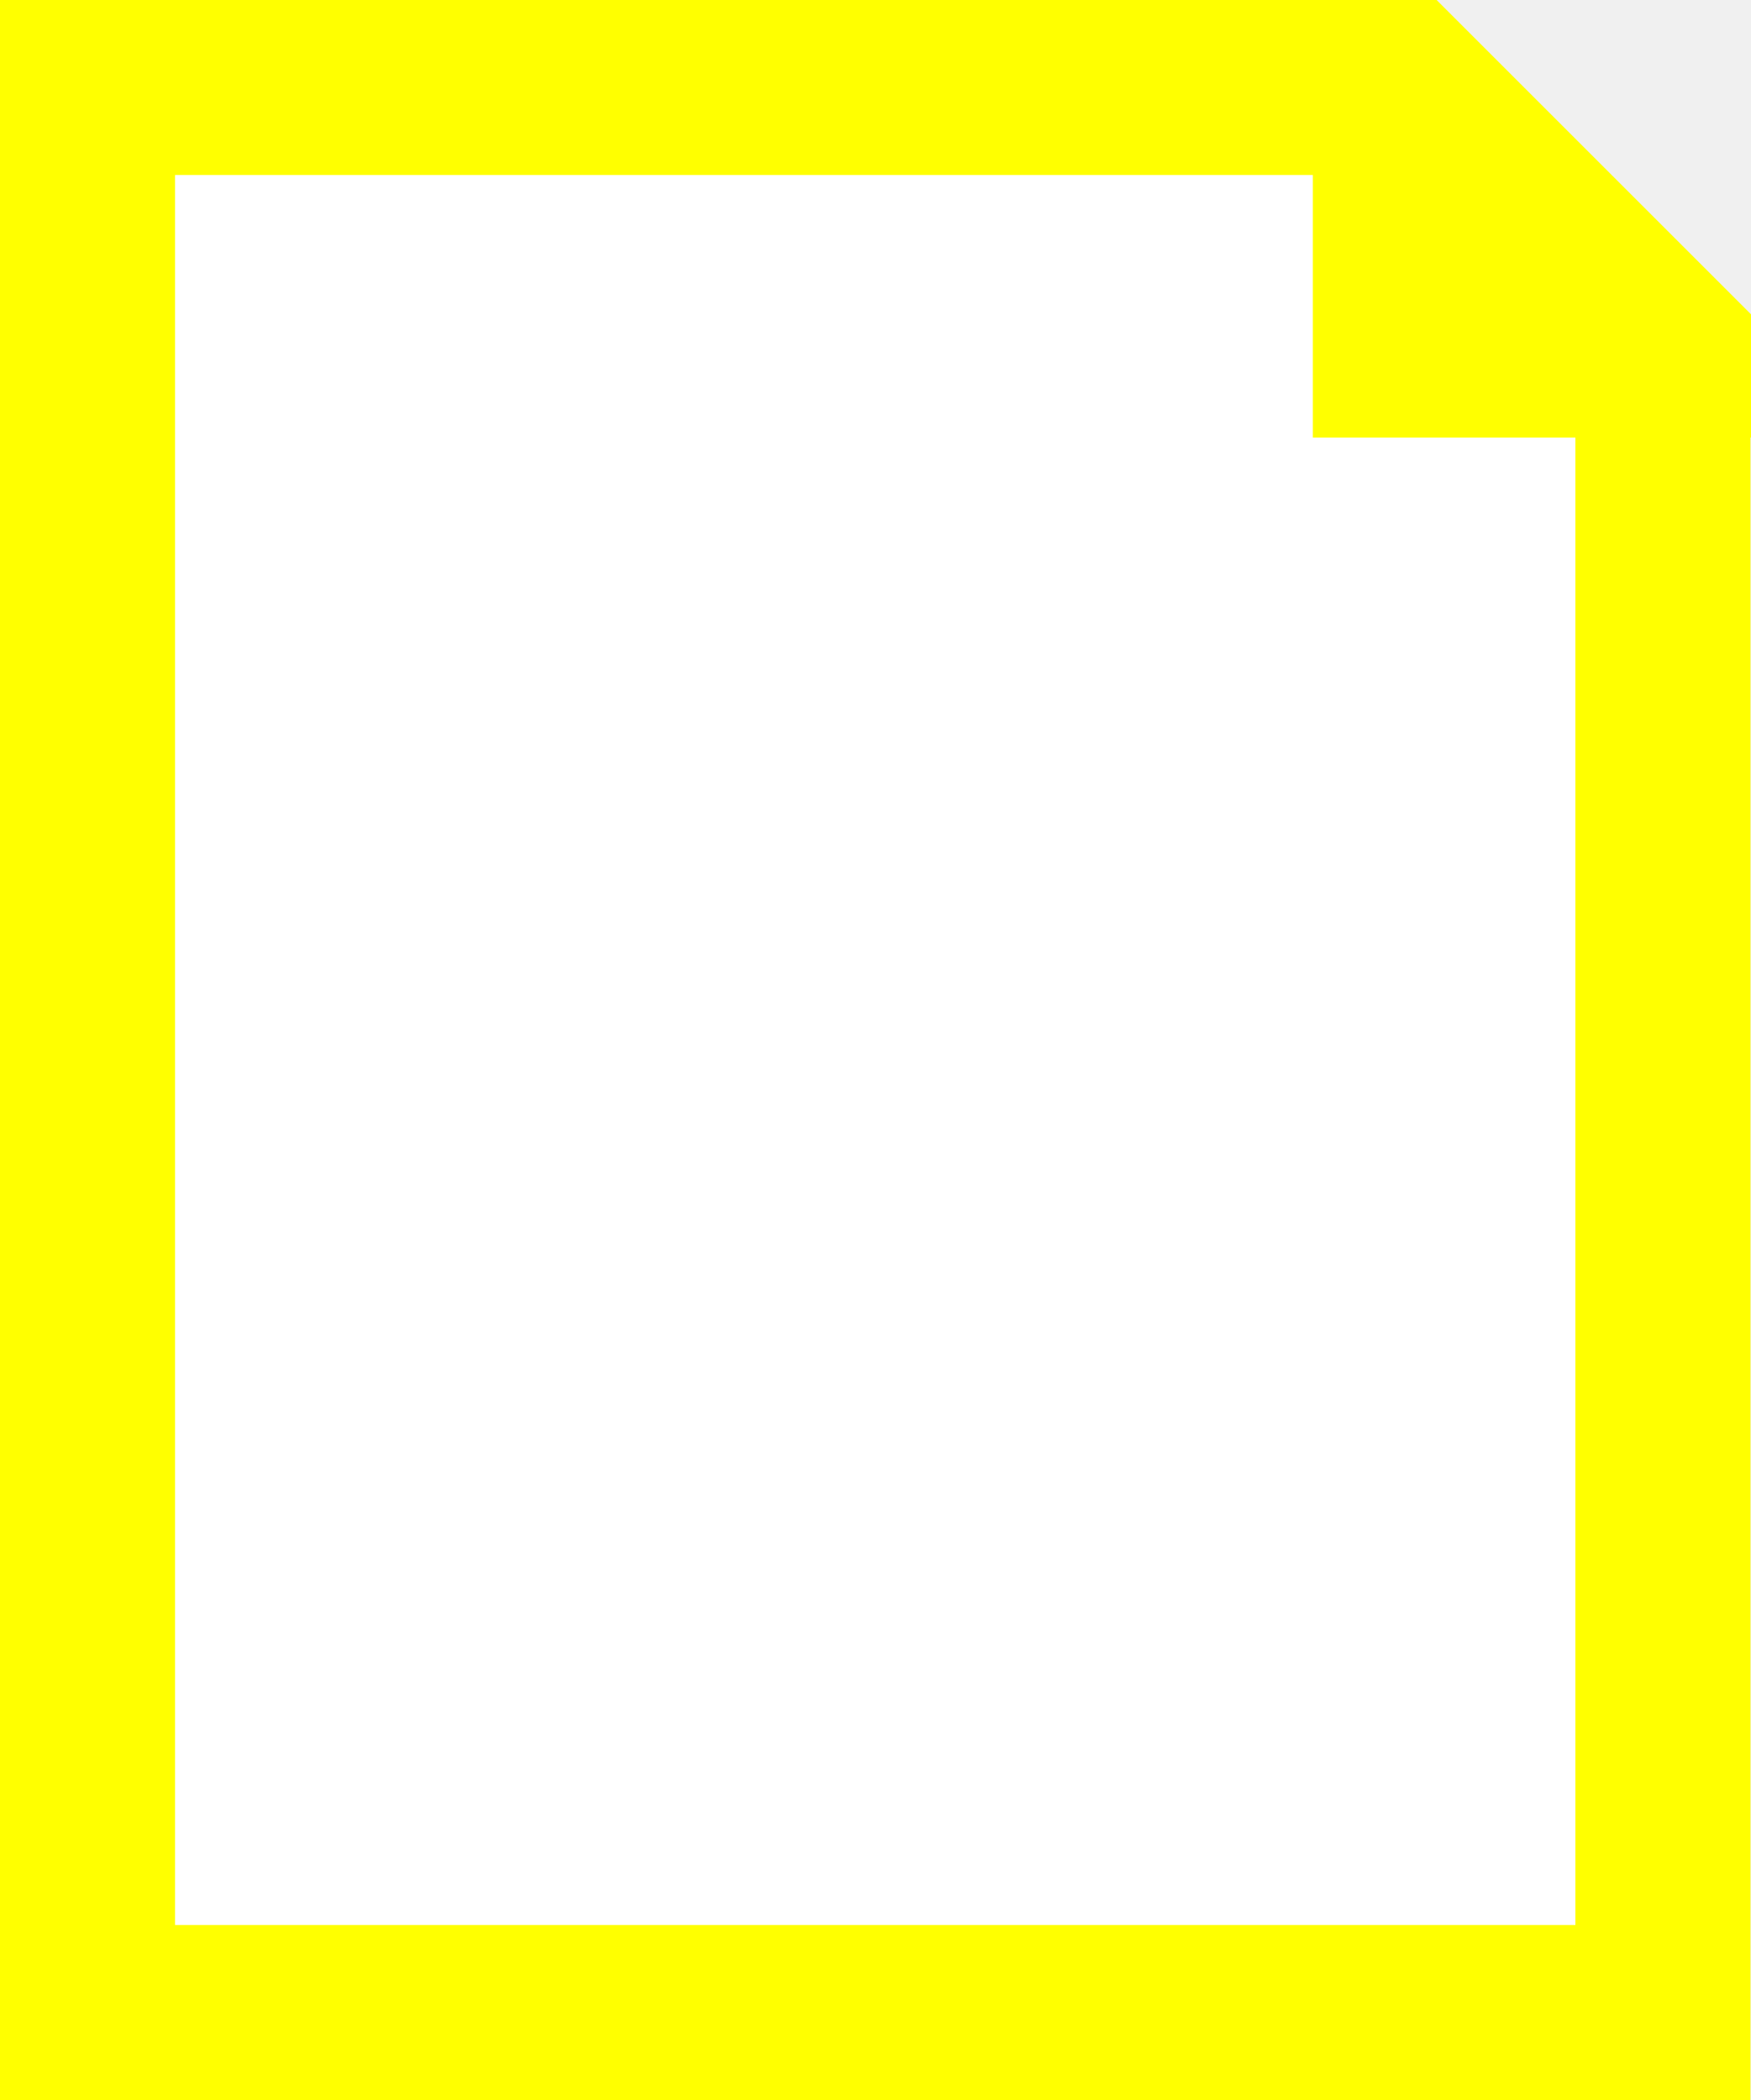
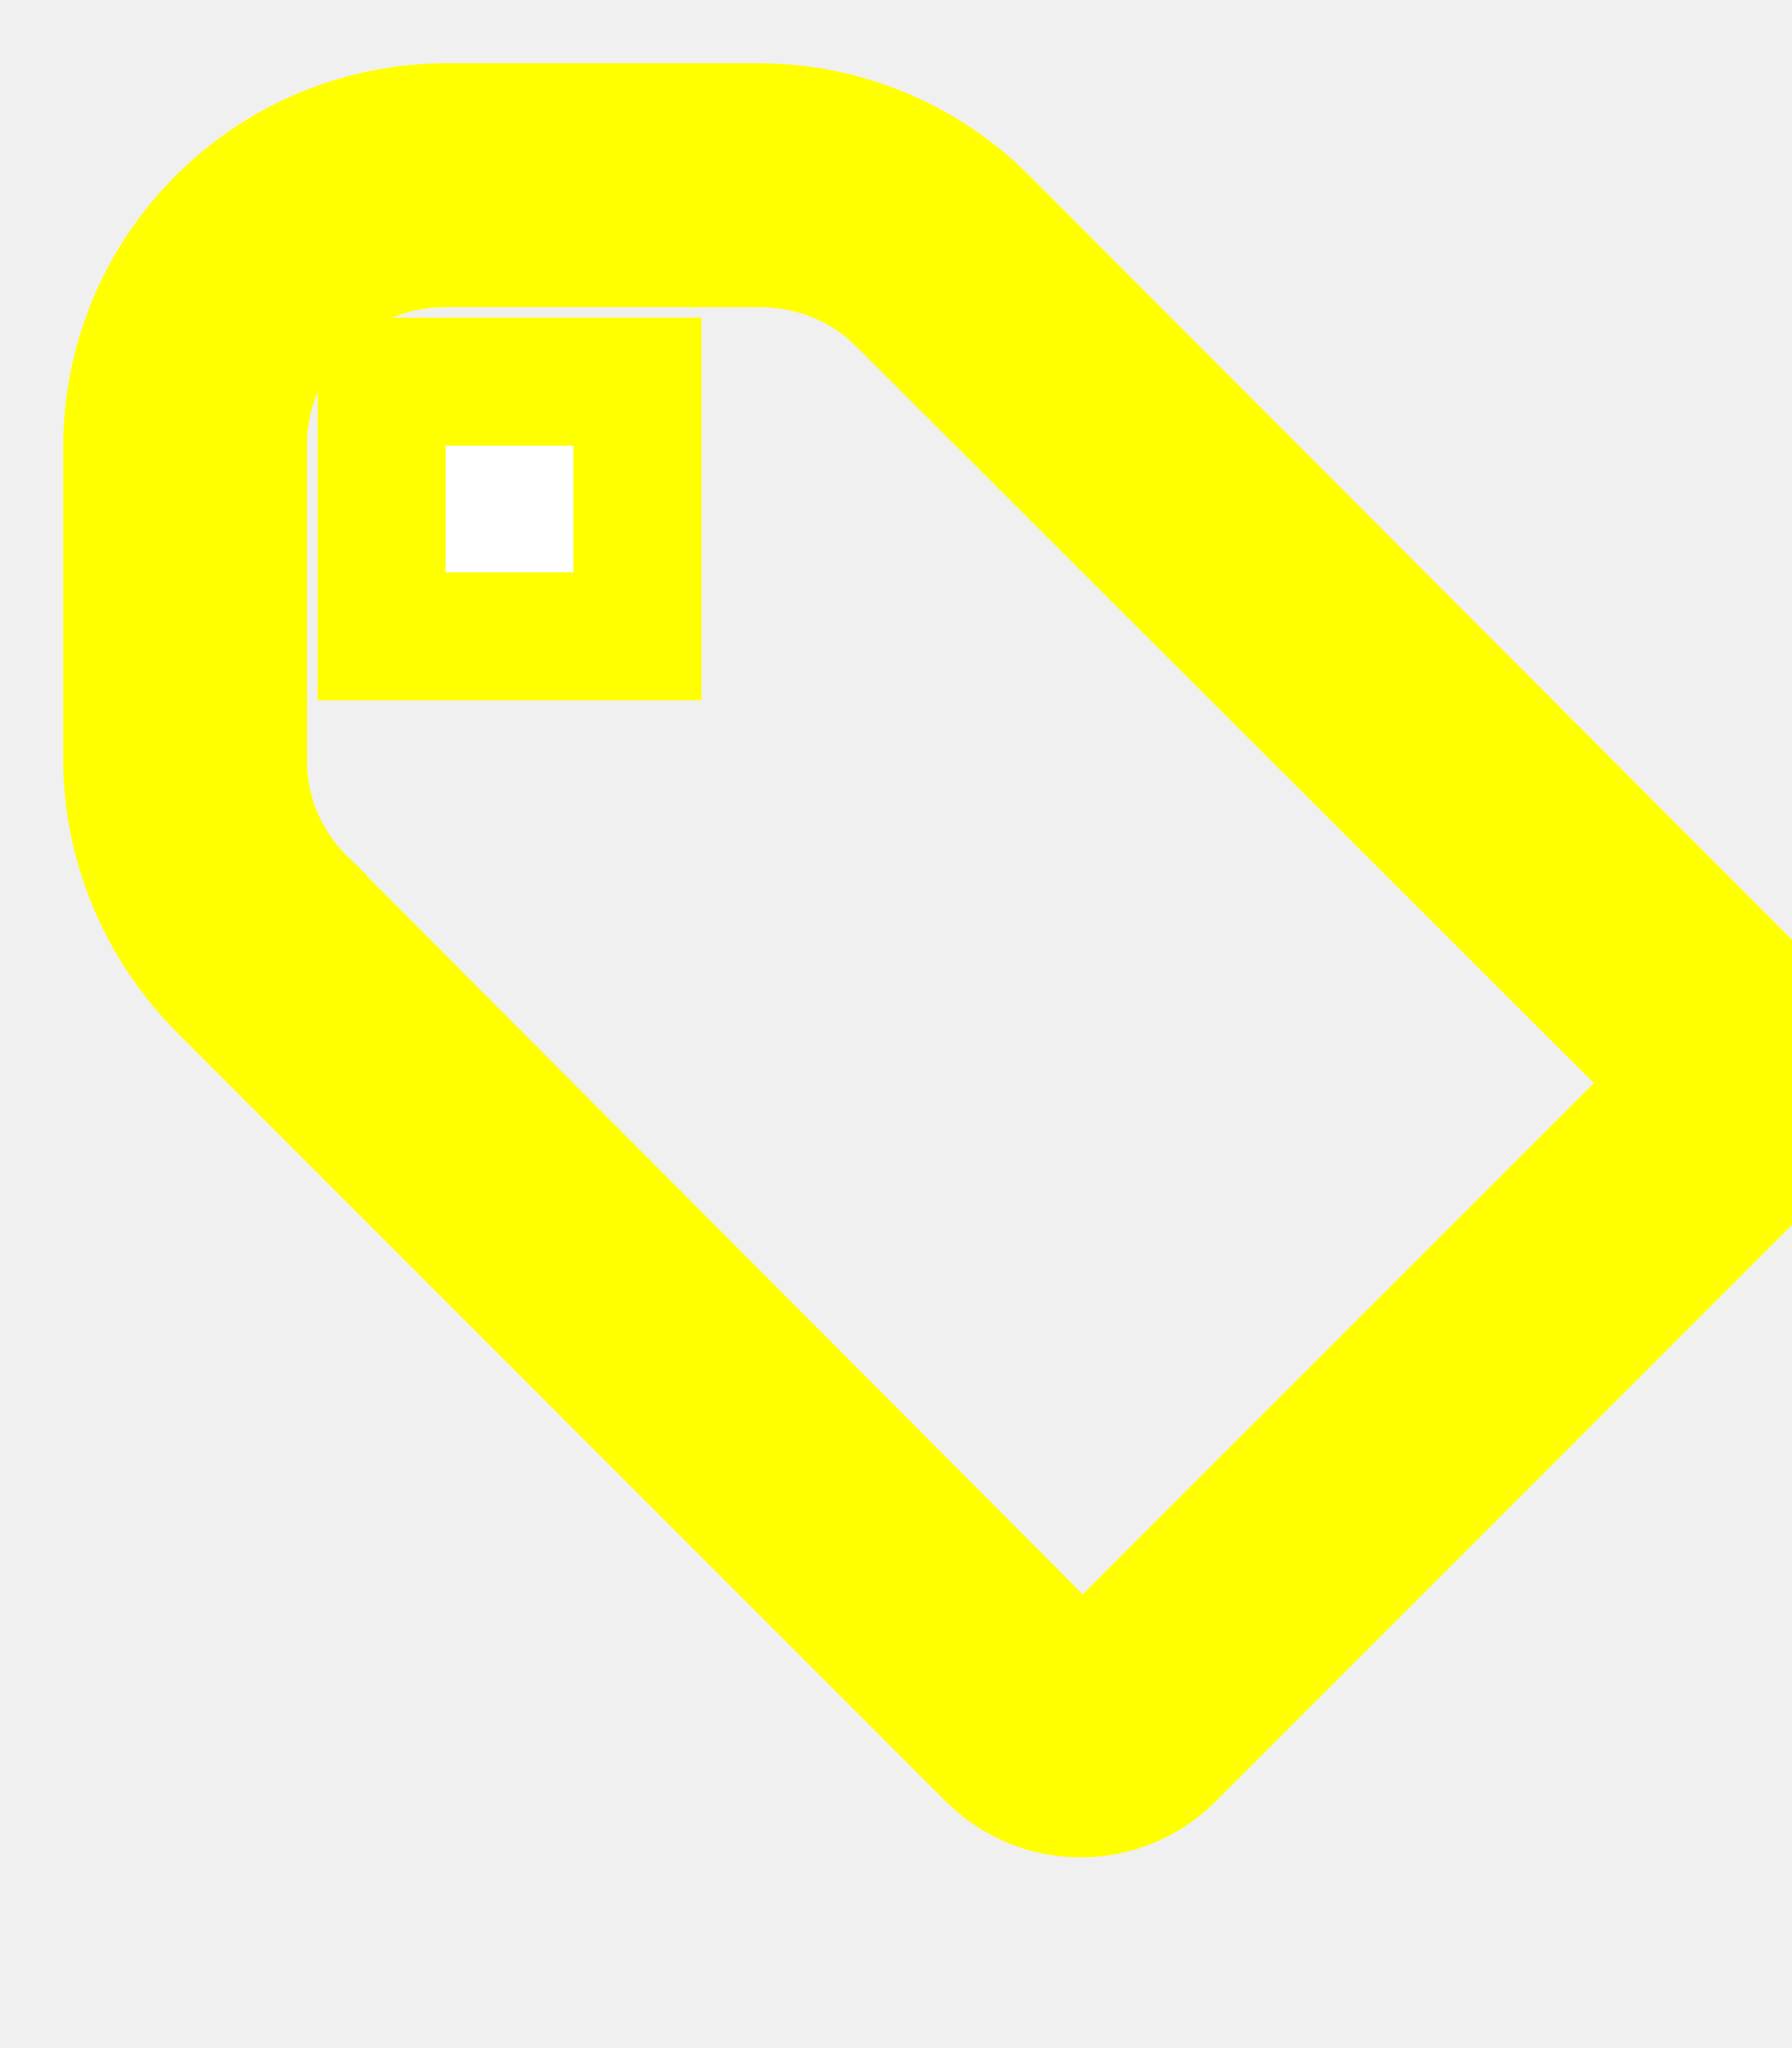
- <svg xmlns="http://www.w3.org/2000/svg" width="20" height="24">
-   <polygon fill="white" stroke="yellow" stroke-width="2" points="1,1 1,23 19,23 19,4 16,1 16,4 19,4 16,1" />
+ <svg xmlns="http://www.w3.org/2000/svg" width="21" height="24" viewBox="0 0 14 16" stroke="yellow" fill="white">
+   <path fill-rule="evenodd" opacity="1" d="M7.685 1.72a2.49 2.49 0 0 0-1.76-.726H3.48A2.5 2.5 0 0 0 .994 3.48v2.456c0 .656.269 1.292.726 1.76l6.024 6.024a.99.99 0 0 0 1.402 0l4.563-4.563a.99.99 0 0 0 0-1.402L7.685 1.72zM2.366 7.048a1.54 1.54 0 0 1-.467-1.123V3.48c0-.874.716-1.58 1.58-1.58h2.456c.418 0 .825.159 1.123.467l6.104 6.094-4.702 4.702-6.094-6.114zm.626-4.066h1.989v1.989H2.982V2.982h.01z" />
</svg>
